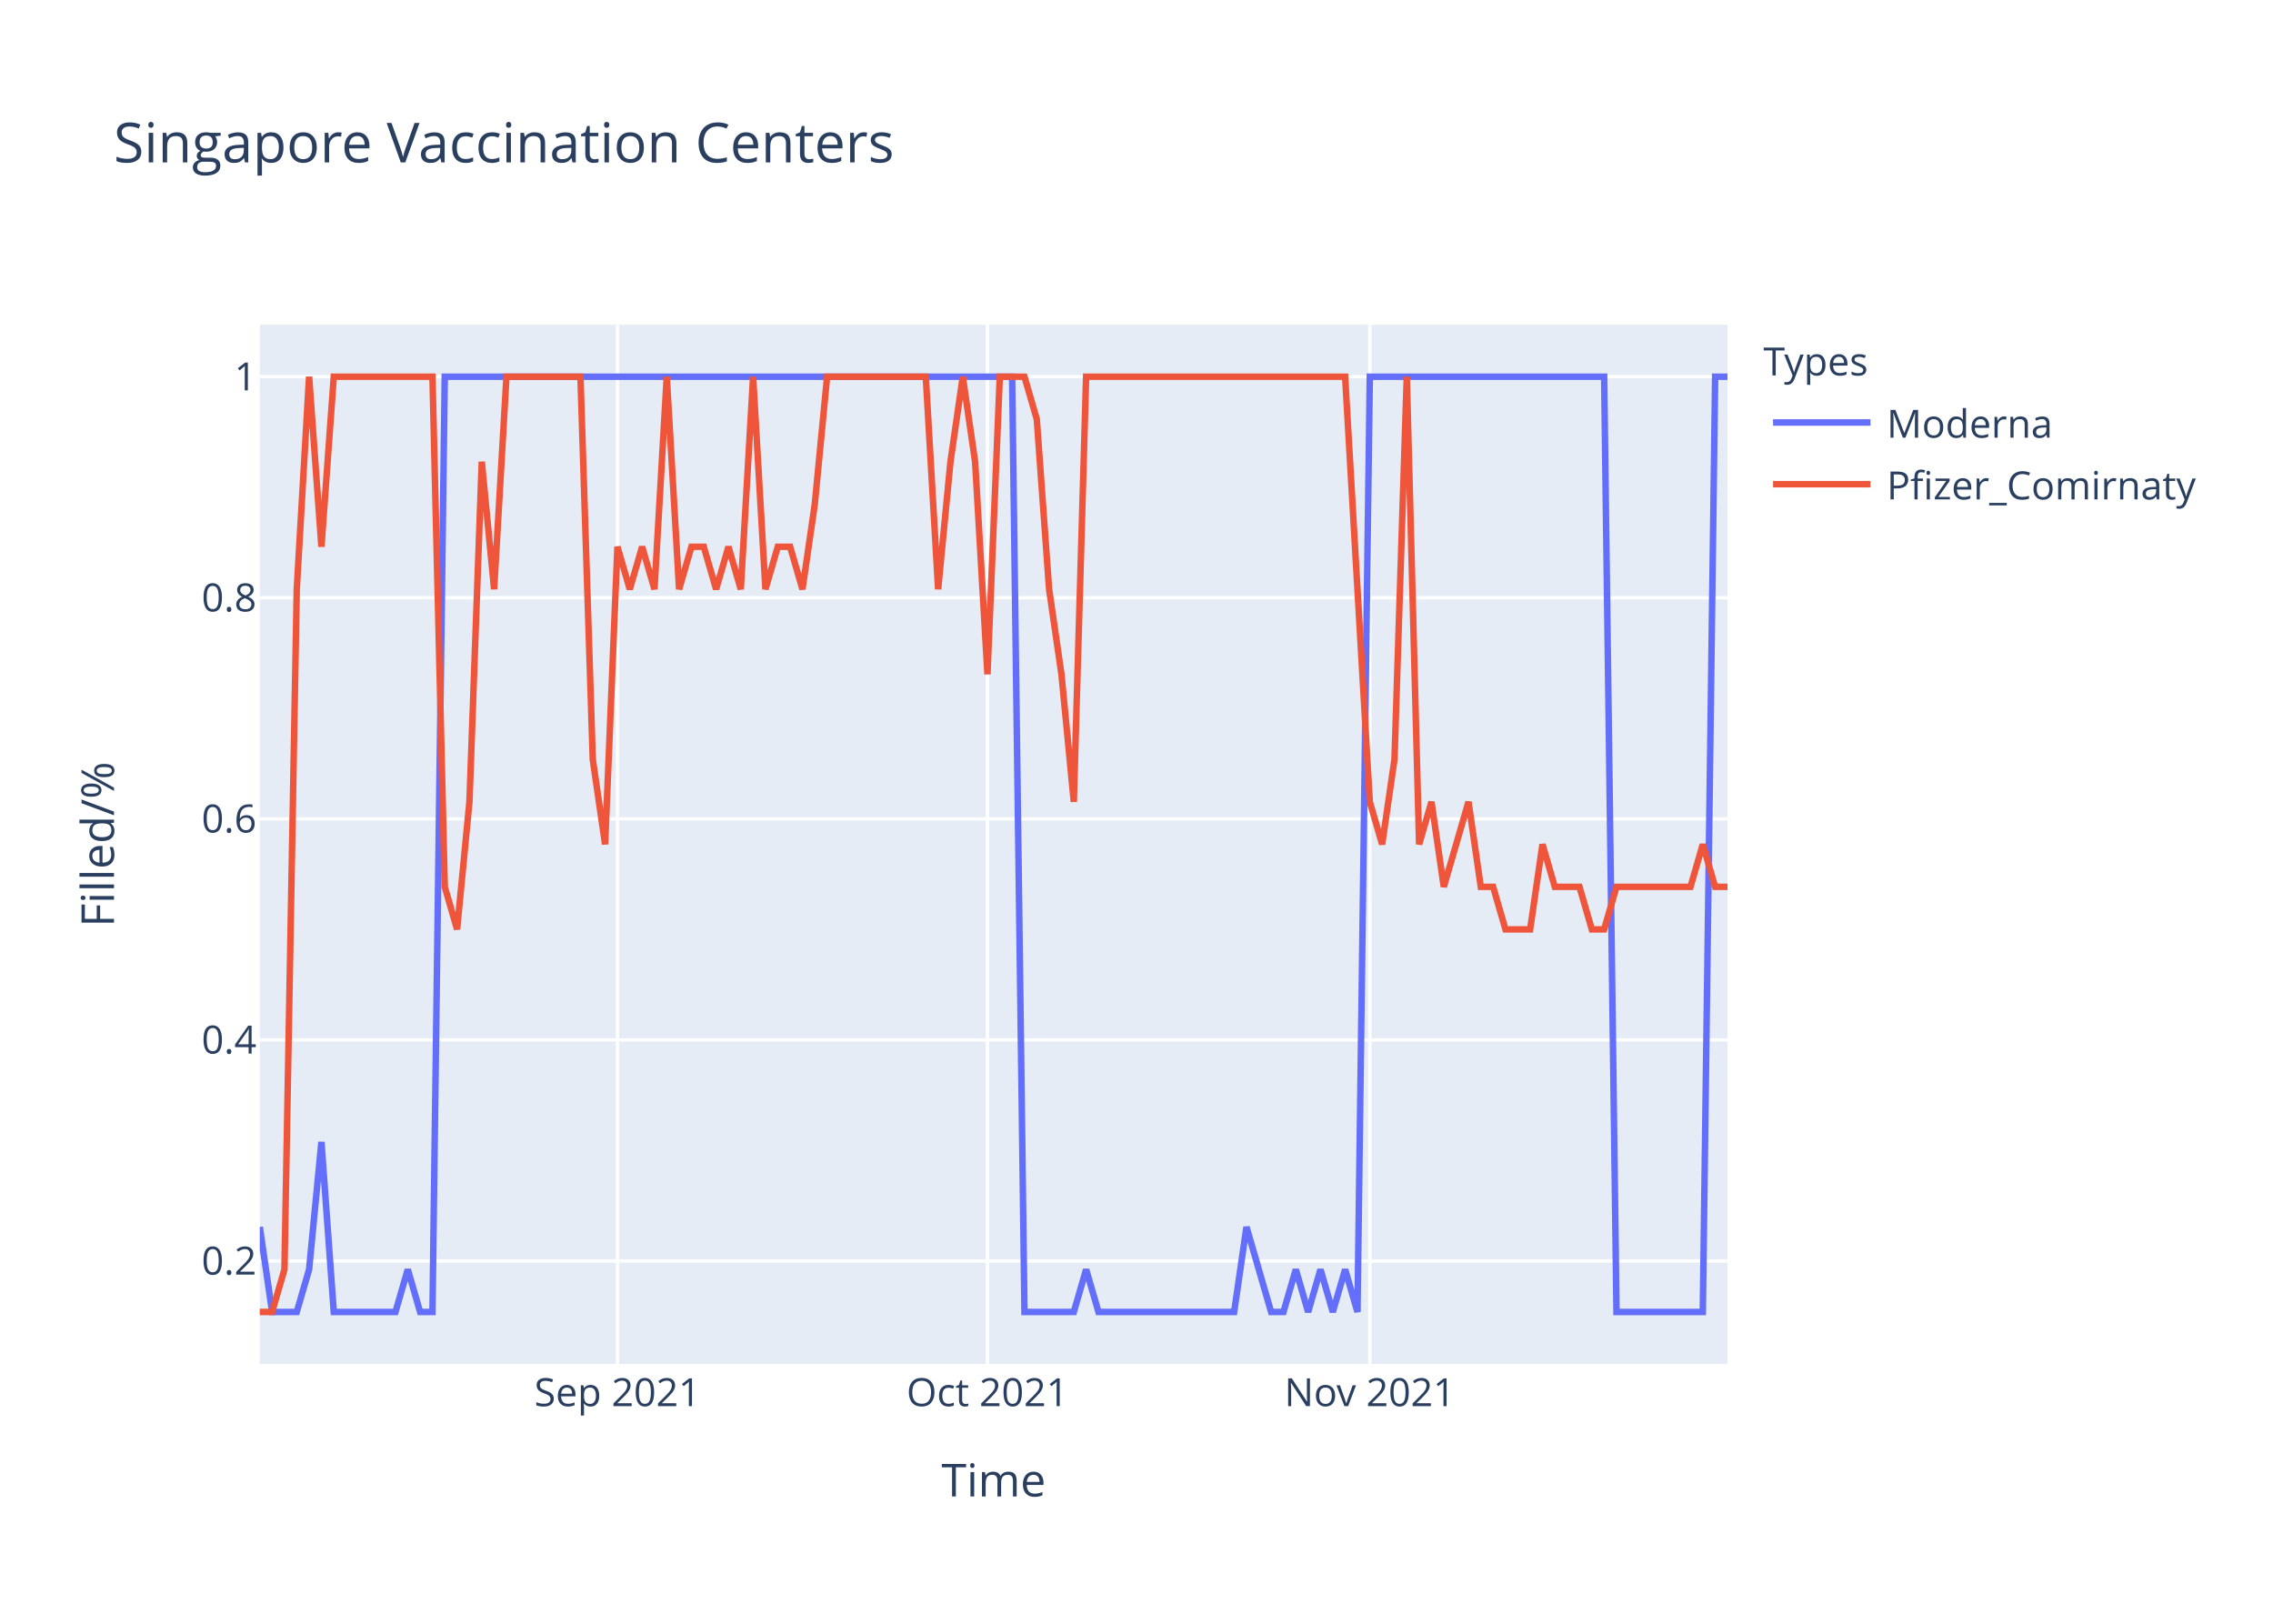
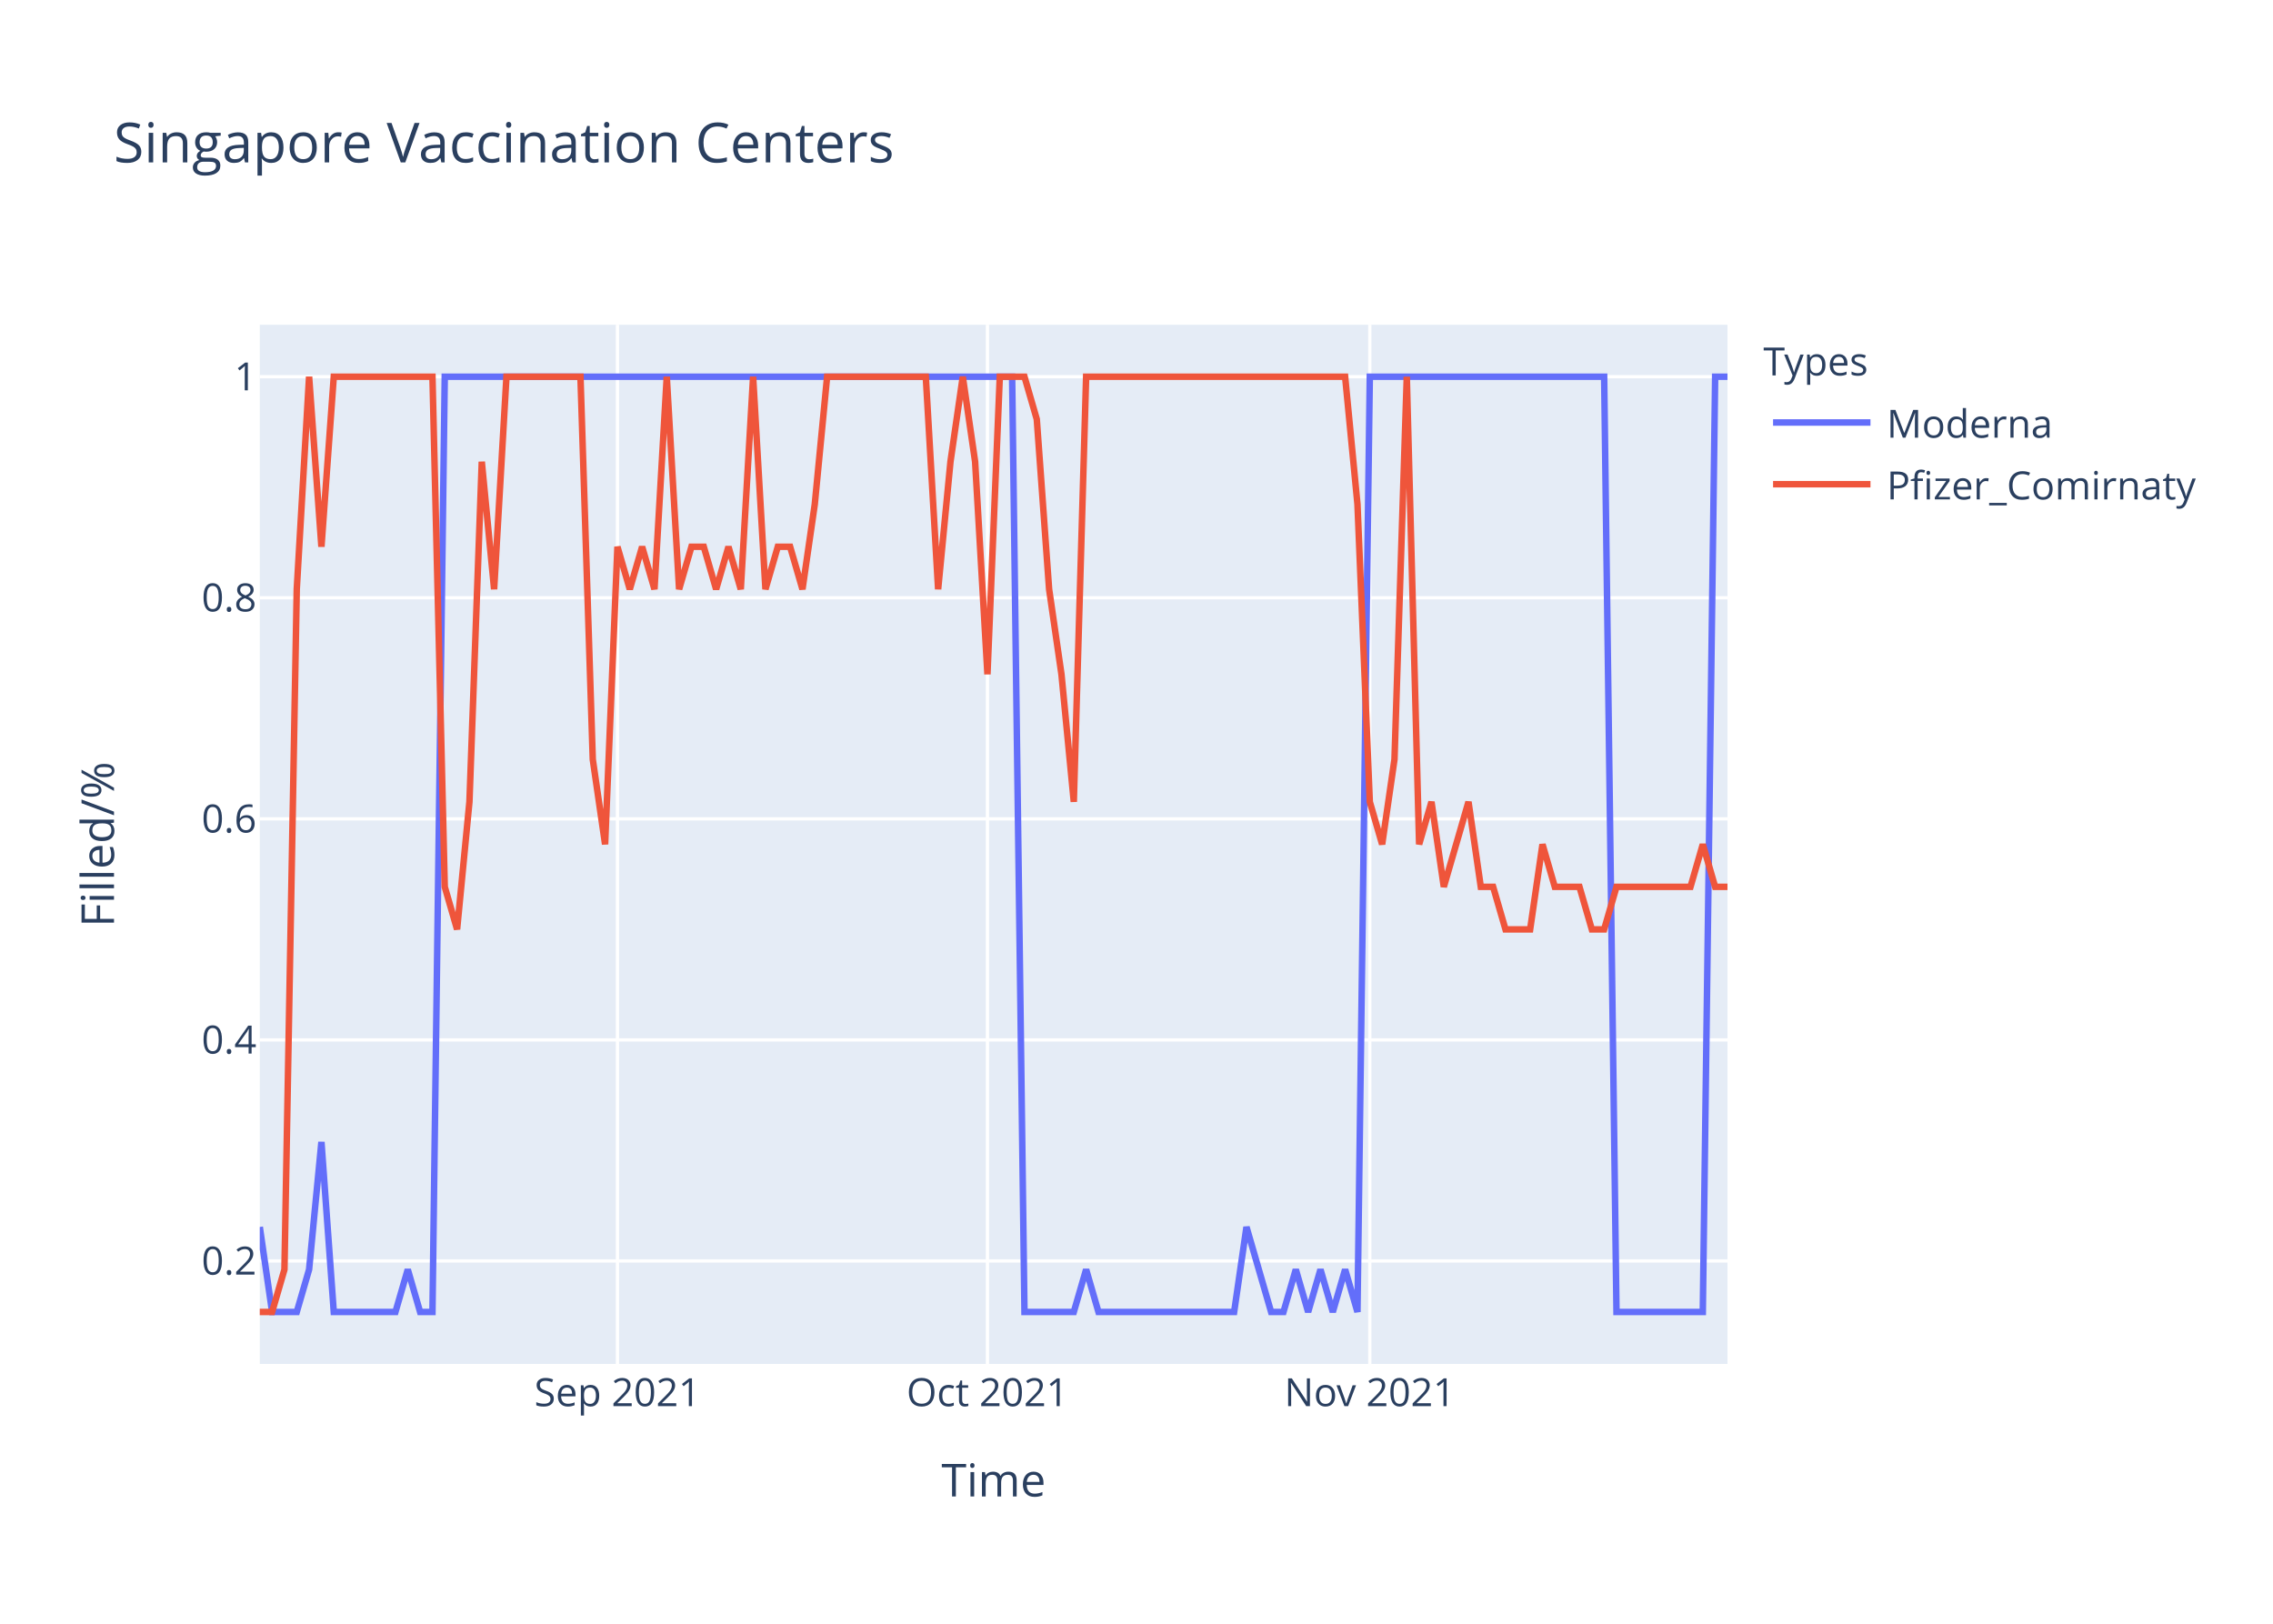
<svg xmlns="http://www.w3.org/2000/svg" class="main-svg" width="700" height="500" style="" viewBox="0 0 700 500">
  <rect x="0" y="0" width="700" height="500" style="fill: rgb(255, 255, 255); fill-opacity: 1;" />
-   <defs id="defs-82ba3e">
+   <defs id="defs-1ff176">
    <g class="clips">
-       <clipPath id="clip82ba3exyplot" class="plotclip">
+       <clipPath id="clip1ff176xyplot" class="plotclip">
        <rect width="452" height="320" />
      </clipPath>
-       <clipPath class="axesclip" id="clip82ba3ex">
+       <clipPath class="axesclip" id="clip1ff176x">
        <rect x="80" y="0" width="452" height="500" />
      </clipPath>
-       <clipPath class="axesclip" id="clip82ba3ey">
+       <clipPath class="axesclip" id="clip1ff176y">
        <rect x="0" y="100" width="700" height="320" />
      </clipPath>
-       <clipPath class="axesclip" id="clip82ba3exy">
+       <clipPath class="axesclip" id="clip1ff176xy">
        <rect x="80" y="100" width="452" height="320" />
      </clipPath>
    </g>
    <g class="gradients" />
  </defs>
  <g class="bglayer">
    <rect class="bg" x="80" y="100" width="452" height="320" style="fill: rgb(229, 236, 246); fill-opacity: 1; stroke-width: 0;" />
  </g>
  <g class="layer-below">
    <g class="imagelayer" />
    <g class="shapelayer" />
  </g>
  <g class="cartesianlayer">
    <g class="subplot xy">
      <g class="layer-subplot">
        <g class="shapelayer" />
        <g class="imagelayer" />
      </g>
      <g class="gridlayer">
        <g class="x">
          <path class="xgrid crisp" transform="translate(190.15,0)" d="M0,100v320" style="stroke: rgb(255, 255, 255); stroke-opacity: 1; stroke-width: 1px;" />
          <path class="xgrid crisp" transform="translate(304.1,0)" d="M0,100v320" style="stroke: rgb(255, 255, 255); stroke-opacity: 1; stroke-width: 1px;" />
          <path class="xgrid crisp" transform="translate(421.85,0)" d="M0,100v320" style="stroke: rgb(255, 255, 255); stroke-opacity: 1; stroke-width: 1px;" />
        </g>
        <g class="y">
          <path class="ygrid crisp" transform="translate(0,388.29)" d="M80,0h452" style="stroke: rgb(255, 255, 255); stroke-opacity: 1; stroke-width: 1px;" />
          <path class="ygrid crisp" transform="translate(0,320.22)" d="M80,0h452" style="stroke: rgb(255, 255, 255); stroke-opacity: 1; stroke-width: 1px;" />
          <path class="ygrid crisp" transform="translate(0,252.15)" d="M80,0h452" style="stroke: rgb(255, 255, 255); stroke-opacity: 1; stroke-width: 1px;" />
          <path class="ygrid crisp" transform="translate(0,184.07)" d="M80,0h452" style="stroke: rgb(255, 255, 255); stroke-opacity: 1; stroke-width: 1px;" />
          <path class="ygrid crisp" transform="translate(0,116)" d="M80,0h452" style="stroke: rgb(255, 255, 255); stroke-opacity: 1; stroke-width: 1px;" />
        </g>
      </g>
      <g class="zerolinelayer" />
      <path class="xlines-below" />
      <path class="ylines-below" />
      <g class="overlines-below" />
      <g class="xaxislayer-below" />
      <g class="yaxislayer-below" />
      <g class="overaxes-below" />
-       <g class="plot" transform="translate(80,100)" clip-path="url('#clip82ba3exyplot')">
+       <g class="plot" transform="translate(80,100)" clip-path="url('#clip1ff176xyplot')">
        <g class="scatterlayer mlayer">
-           <g class="trace scatter trace526491" style="stroke-miterlimit: 2; opacity: 1;">
+           <g class="trace scatter trace339499" style="stroke-miterlimit: 2; opacity: 1;">
            <g class="fills" />
            <g class="errorbars" />
            <g class="lines">
              <path class="js-line" d="M0,277.82L3.8,304L7.6,304L11.39,304L15.19,290.91L18.99,251.64L22.79,304L41.78,304L45.58,290.91L49.38,304L53.18,304L56.97,16L60.77,16L231.7,16L235.5,304L250.69,304L254.49,290.91L258.29,304L262.08,304L300.07,304L303.87,277.82L311.46,304L315.26,304L319.06,290.91L322.86,304L326.66,290.91L330.45,304L334.25,290.91L338.05,304L341.85,16L345.65,16L414.02,16L417.82,304L444.4,304L448.2,16L452,16" style="vector-effect: non-scaling-stroke; fill: none; stroke: rgb(99, 110, 250); stroke-opacity: 1; stroke-width: 2px; opacity: 1;" />
            </g>
            <g class="points" />
            <g class="text" />
          </g>
-           <g class="trace scatter traceb7ed5c" style="stroke-miterlimit: 2; opacity: 1;">
+           <g class="trace scatter trace3ac08c" style="stroke-miterlimit: 2; opacity: 1;">
            <g class="fills" />
            <g class="errorbars" />
            <g class="lines">
-               <path class="js-line" d="M0,304L3.8,304L7.6,290.91L11.39,81.45L15.19,16L18.99,68.36L22.79,16L53.18,16L56.97,173.09L60.77,186.18L64.57,146.91L68.37,42.18L72.17,81.45L75.97,16L79.76,16L98.76,16L102.55,133.82L106.35,160L110.15,68.36L113.95,81.45L117.75,68.36L121.55,81.45L125.34,16L129.14,81.45L132.94,68.36L136.74,68.36L140.54,81.45L144.34,68.36L148.13,81.45L151.93,16L155.73,81.45L159.53,68.36L163.33,68.36L167.13,81.45L170.92,55.27L174.72,16L178.52,16L205.11,16L208.91,81.45L212.71,42.18L216.5,16L220.3,42.18L224.1,107.64L227.9,16L231.7,16L235.5,16L239.29,29.09L243.09,81.45L246.89,107.64L250.69,146.91L254.49,16L334.25,16L338.05,81.45L341.85,146.91L345.65,160L349.45,133.82L353.24,16L357.04,160L360.84,146.91L364.64,173.09L368.44,160L372.24,146.91L376.03,173.09L379.83,173.09L383.63,186.18L391.23,186.18L395.03,160L398.82,173.09L402.62,173.09L406.42,173.09L410.22,186.18L414.02,186.18L417.82,173.09L440.61,173.09L444.4,160L448.2,173.09L452,173.09" style="vector-effect: non-scaling-stroke; fill: none; stroke: rgb(239, 85, 59); stroke-opacity: 1; stroke-width: 2px; opacity: 1;" />
+               <path class="js-line" d="M0,304L3.8,304L7.6,290.91L11.39,81.45L15.19,16L18.99,68.36L22.79,16L53.18,16L56.97,173.09L60.77,186.18L64.57,146.91L68.37,42.18L72.17,81.45L75.97,16L79.76,16L98.76,16L102.55,133.82L106.35,160L110.15,68.36L113.95,81.45L117.75,68.36L121.55,81.45L125.34,16L129.14,81.45L132.94,68.36L136.74,68.36L140.54,81.45L144.34,68.36L148.13,81.45L151.93,16L155.73,81.45L159.53,68.36L163.33,68.36L167.13,81.45L170.92,55.27L174.72,16L178.52,16L205.11,16L208.91,81.45L212.71,42.18L216.5,16L220.3,42.18L224.1,107.64L227.9,16L231.7,16L235.5,16L239.29,29.09L243.09,81.45L246.89,107.64L250.69,146.91L254.49,16L334.25,16L338.05,55.27L341.85,146.91L345.65,160L349.45,133.82L353.24,16L357.04,160L360.84,146.91L364.64,173.09L368.44,160L372.24,146.91L376.03,173.09L379.83,173.09L383.63,186.18L391.23,186.18L395.03,160L398.82,173.09L402.62,173.09L406.42,173.09L410.22,186.18L414.02,186.18L417.82,173.09L440.61,173.09L444.4,160L448.2,173.09L452,173.09" style="vector-effect: non-scaling-stroke; fill: none; stroke: rgb(239, 85, 59); stroke-opacity: 1; stroke-width: 2px; opacity: 1;" />
            </g>
            <g class="points" />
            <g class="text" />
          </g>
        </g>
      </g>
      <g class="overplot" />
      <path class="xlines-above crisp" d="M0,0" style="fill: none;" />
      <path class="ylines-above crisp" d="M0,0" style="fill: none;" />
      <g class="overlines-above" />
      <g class="xaxislayer-above">
        <g class="xtick">
          <text text-anchor="middle" x="0" y="433" transform="translate(190.15,0)" style="font-family: 'Open Sans', verdana, arial, sans-serif; font-size: 12px; fill: rgb(42, 63, 95); fill-opacity: 1; white-space: pre;">Sep 2021</text>
        </g>
        <g class="xtick">
          <text text-anchor="middle" x="0" y="433" transform="translate(304.1,0)" style="font-family: 'Open Sans', verdana, arial, sans-serif; font-size: 12px; fill: rgb(42, 63, 95); fill-opacity: 1; white-space: pre;">Oct 2021</text>
        </g>
        <g class="xtick">
          <text text-anchor="middle" x="0" y="433" transform="translate(421.85,0)" style="font-family: 'Open Sans', verdana, arial, sans-serif; font-size: 12px; fill: rgb(42, 63, 95); fill-opacity: 1; white-space: pre;">Nov 2021</text>
        </g>
      </g>
      <g class="yaxislayer-above">
        <g class="ytick">
          <text text-anchor="end" x="79" y="4.2" transform="translate(0,388.29)" style="font-family: 'Open Sans', verdana, arial, sans-serif; font-size: 12px; fill: rgb(42, 63, 95); fill-opacity: 1; white-space: pre;">0.2</text>
        </g>
        <g class="ytick">
          <text text-anchor="end" x="79" y="4.2" transform="translate(0,320.22)" style="font-family: 'Open Sans', verdana, arial, sans-serif; font-size: 12px; fill: rgb(42, 63, 95); fill-opacity: 1; white-space: pre;">0.4</text>
        </g>
        <g class="ytick">
          <text text-anchor="end" x="79" y="4.2" transform="translate(0,252.15)" style="font-family: 'Open Sans', verdana, arial, sans-serif; font-size: 12px; fill: rgb(42, 63, 95); fill-opacity: 1; white-space: pre;">0.6</text>
        </g>
        <g class="ytick">
          <text text-anchor="end" x="79" y="4.2" transform="translate(0,184.07)" style="font-family: 'Open Sans', verdana, arial, sans-serif; font-size: 12px; fill: rgb(42, 63, 95); fill-opacity: 1; white-space: pre;">0.8</text>
        </g>
        <g class="ytick">
          <text text-anchor="end" x="79" y="4.2" transform="translate(0,116)" style="font-family: 'Open Sans', verdana, arial, sans-serif; font-size: 12px; fill: rgb(42, 63, 95); fill-opacity: 1; white-space: pre;">1</text>
        </g>
      </g>
      <g class="overaxes-above" />
    </g>
  </g>
  <g class="polarlayer" />
  <g class="ternarylayer" />
  <g class="geolayer" />
  <g class="funnelarealayer" />
  <g class="pielayer" />
  <g class="treemaplayer" />
  <g class="sunburstlayer" />
  <g class="glimages" />
-   <defs id="topdefs-82ba3e">
+   <defs id="topdefs-1ff176">
    <g class="clips" />
-     <clipPath id="legend82ba3e">
+     <clipPath id="legend1ff176">
      <rect width="147" height="64" x="0" y="0" />
    </clipPath>
  </defs>
  <g class="layer-above">
    <g class="imagelayer" />
    <g class="shapelayer" />
  </g>
  <g class="infolayer">
    <g class="legend" pointer-events="all" transform="translate(541.04,100)">
      <rect class="bg" shape-rendering="crispEdges" width="147" height="64" x="0" y="0" style="stroke: rgb(68, 68, 68); stroke-opacity: 1; fill: rgb(255, 255, 255); fill-opacity: 1; stroke-width: 0px;" />
-       <g class="scrollbox" transform="" clip-path="url('#legend82ba3e')">
+       <g class="scrollbox" transform="" clip-path="url('#legend1ff176')">
        <text class="legendtitletext" text-anchor="start" x="2" y="15.6" style="font-family: 'Open Sans', verdana, arial, sans-serif; font-size: 12px; fill: rgb(42, 63, 95); fill-opacity: 1; white-space: pre;">Types</text>
        <g class="groups" transform="">
          <g class="traces" transform="translate(0,30.1)" style="opacity: 1;">
            <text class="legendtext" text-anchor="start" x="40" y="4.68" style="font-family: 'Open Sans', verdana, arial, sans-serif; font-size: 12px; fill: rgb(42, 63, 95); fill-opacity: 1; white-space: pre;">Moderna</text>
            <g class="layers" style="opacity: 1;">
              <g class="legendfill" />
              <g class="legendlines">
                <path class="js-line" d="M5,0h30" style="fill: none; stroke: rgb(99, 110, 250); stroke-opacity: 1; stroke-width: 2px;" />
              </g>
              <g class="legendsymbols">
                <g class="legendpoints" />
              </g>
            </g>
            <rect class="legendtoggle" x="0" y="-9.5" width="141.656" height="19" style="fill: rgb(0, 0, 0); fill-opacity: 0;" />
          </g>
        </g>
        <g class="groups" transform="">
          <g class="traces" transform="translate(0,49.1)" style="opacity: 1;">
            <text class="legendtext" text-anchor="start" x="40" y="4.68" style="font-family: 'Open Sans', verdana, arial, sans-serif; font-size: 12px; fill: rgb(42, 63, 95); fill-opacity: 1; white-space: pre;">Pfizer_Comirnaty</text>
            <g class="layers" style="opacity: 1;">
              <g class="legendfill" />
              <g class="legendlines">
                <path class="js-line" d="M5,0h30" style="fill: none; stroke: rgb(239, 85, 59); stroke-opacity: 1; stroke-width: 2px;" />
              </g>
              <g class="legendsymbols">
                <g class="legendpoints" />
              </g>
            </g>
            <rect class="legendtoggle" x="0" y="-9.5" width="141.656" height="19" style="fill: rgb(0, 0, 0); fill-opacity: 0;" />
          </g>
        </g>
      </g>
      <rect class="scrollbar" rx="20" ry="3" width="0" height="0" x="0" y="0" style="fill: rgb(128, 139, 164); fill-opacity: 1;" />
    </g>
    <g class="g-gtitle">
      <text class="gtitle" x="35" y="50" text-anchor="start" dy="0em" style="font-family: 'Open Sans', verdana, arial, sans-serif; font-size: 17px; fill: rgb(42, 63, 95); opacity: 1; font-weight: normal; white-space: pre;">Singapore Vaccination Centers</text>
    </g>
    <g class="g-xtitle">
      <text class="xtitle" x="306" y="460.8" text-anchor="middle" style="font-family: 'Open Sans', verdana, arial, sans-serif; font-size: 14px; fill: rgb(42, 63, 95); opacity: 1; font-weight: normal; white-space: pre;">Time</text>
    </g>
    <g class="g-ytitle">
      <text class="ytitle" transform="rotate(-90,35.10625,260)" x="35.106" y="260" text-anchor="middle" style="font-family: 'Open Sans', verdana, arial, sans-serif; font-size: 14px; fill: rgb(42, 63, 95); opacity: 1; font-weight: normal; white-space: pre;">Filled/%</text>
    </g>
  </g>
</svg>
